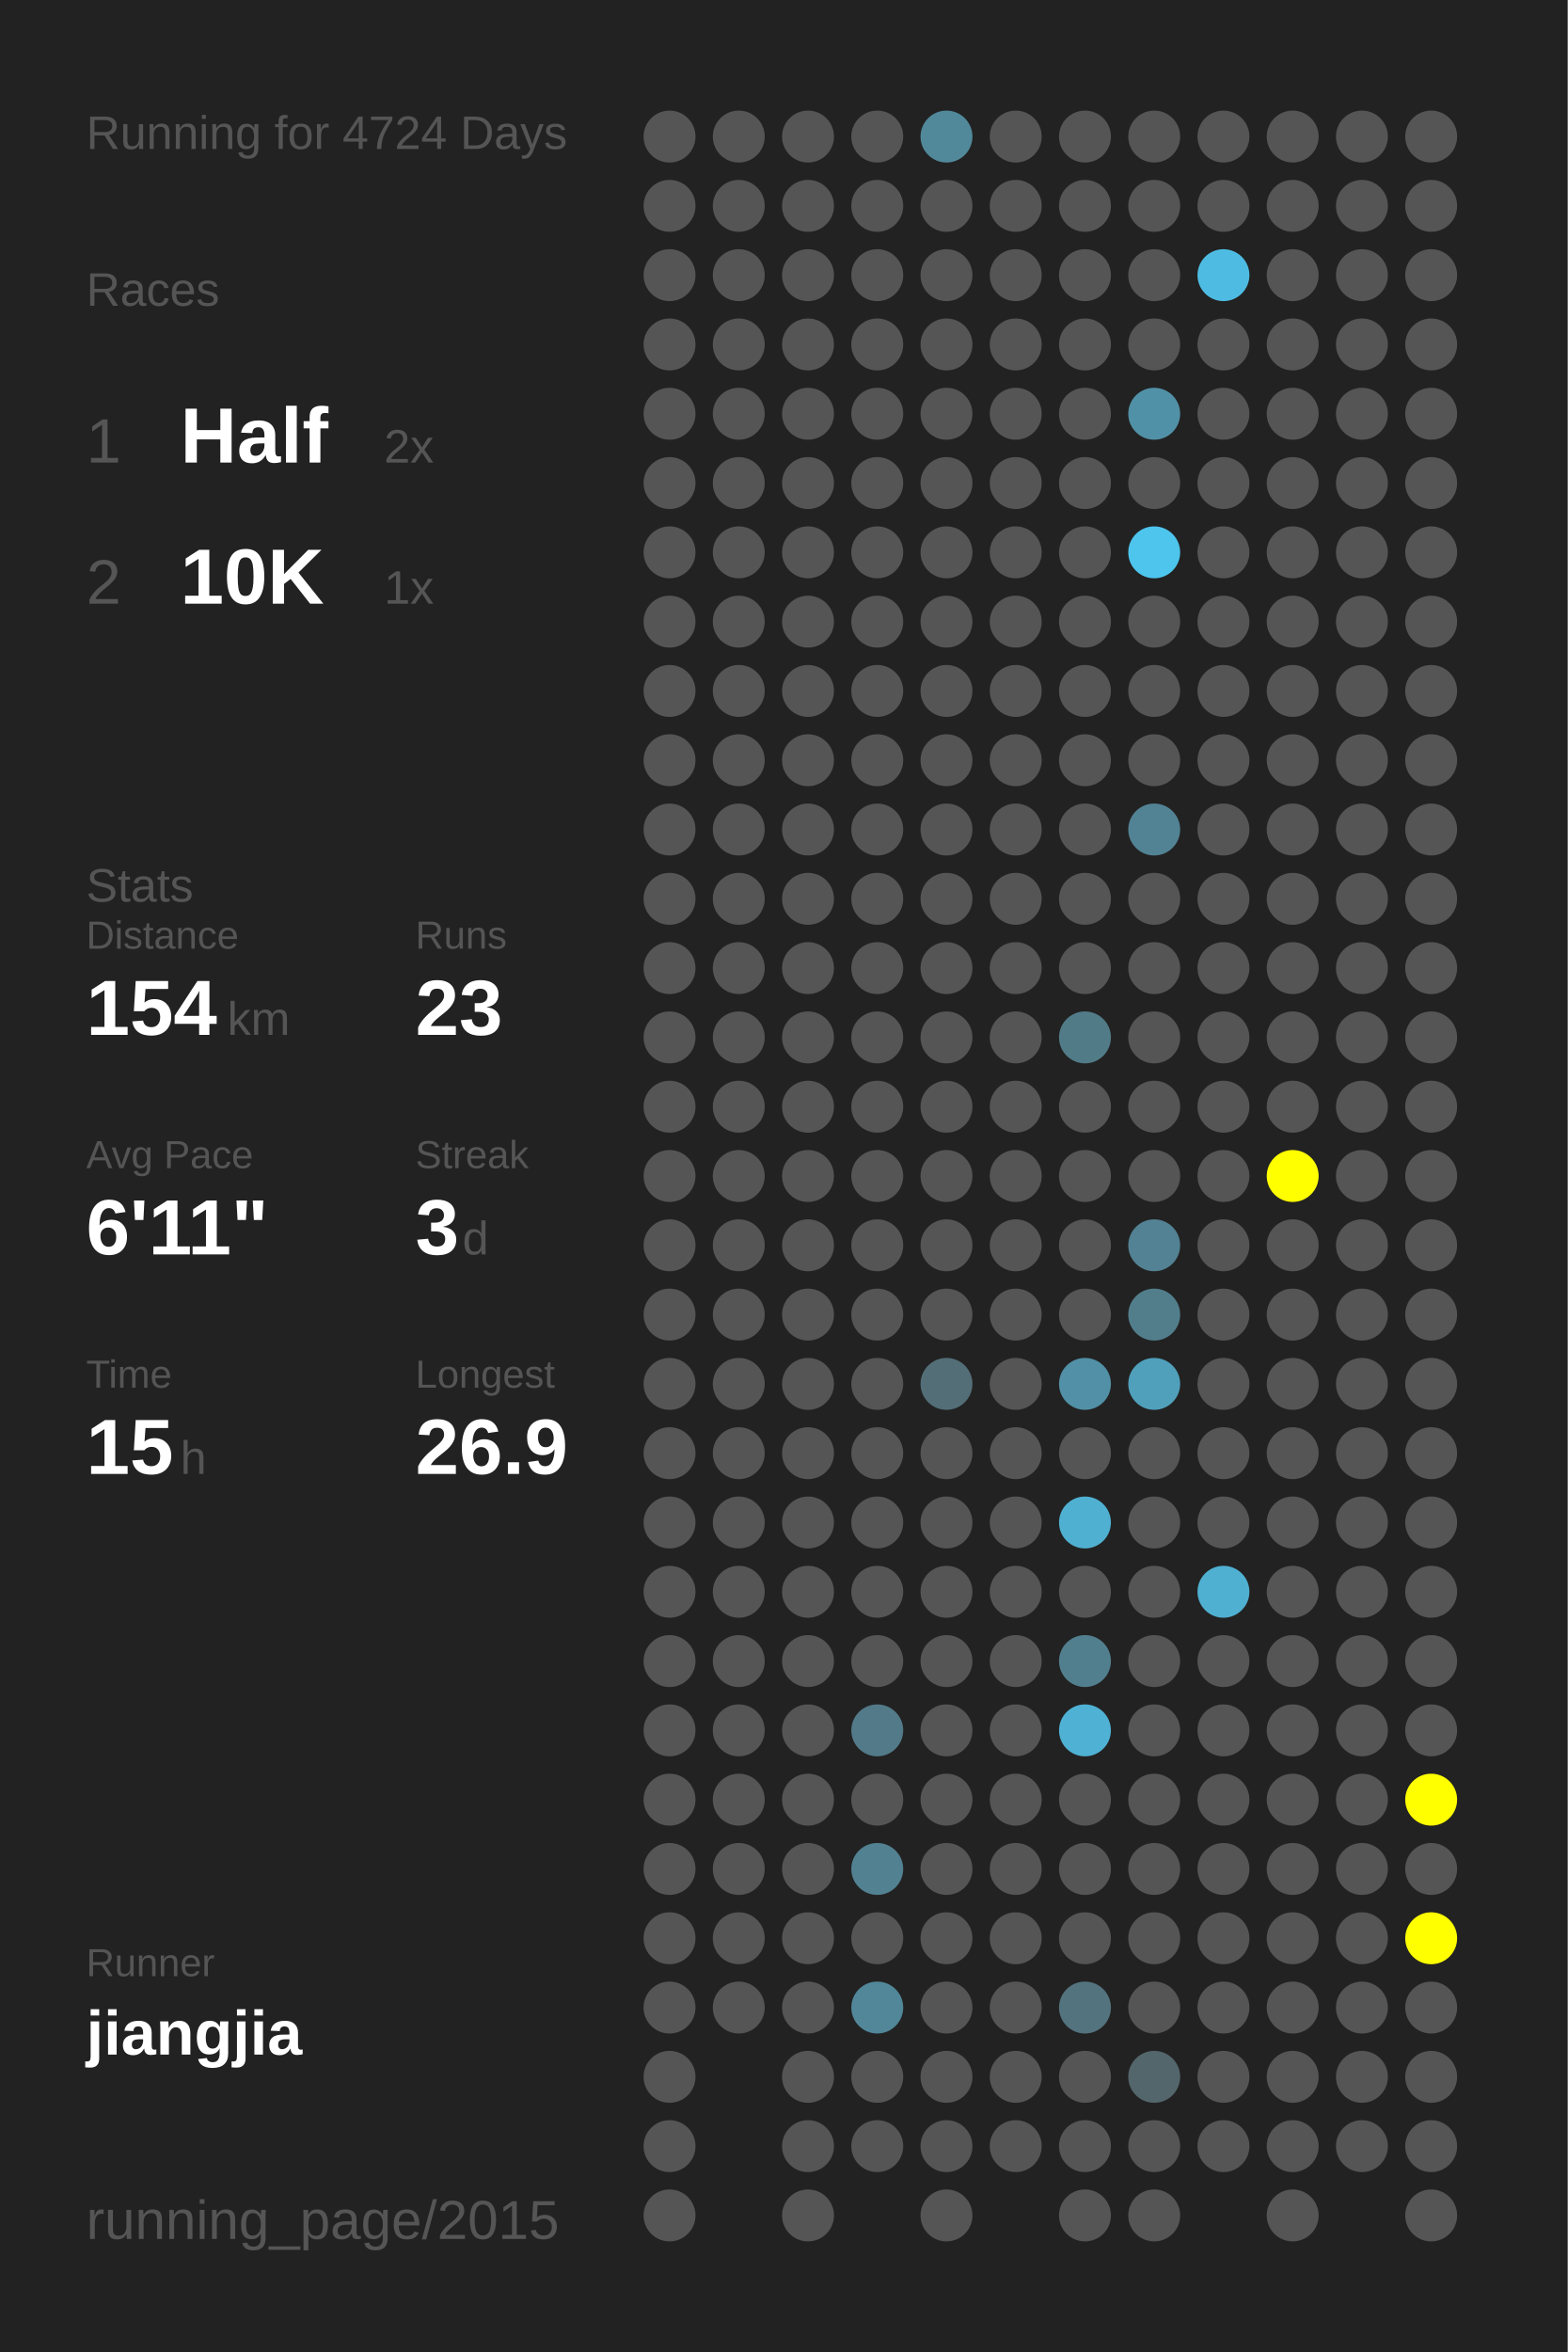
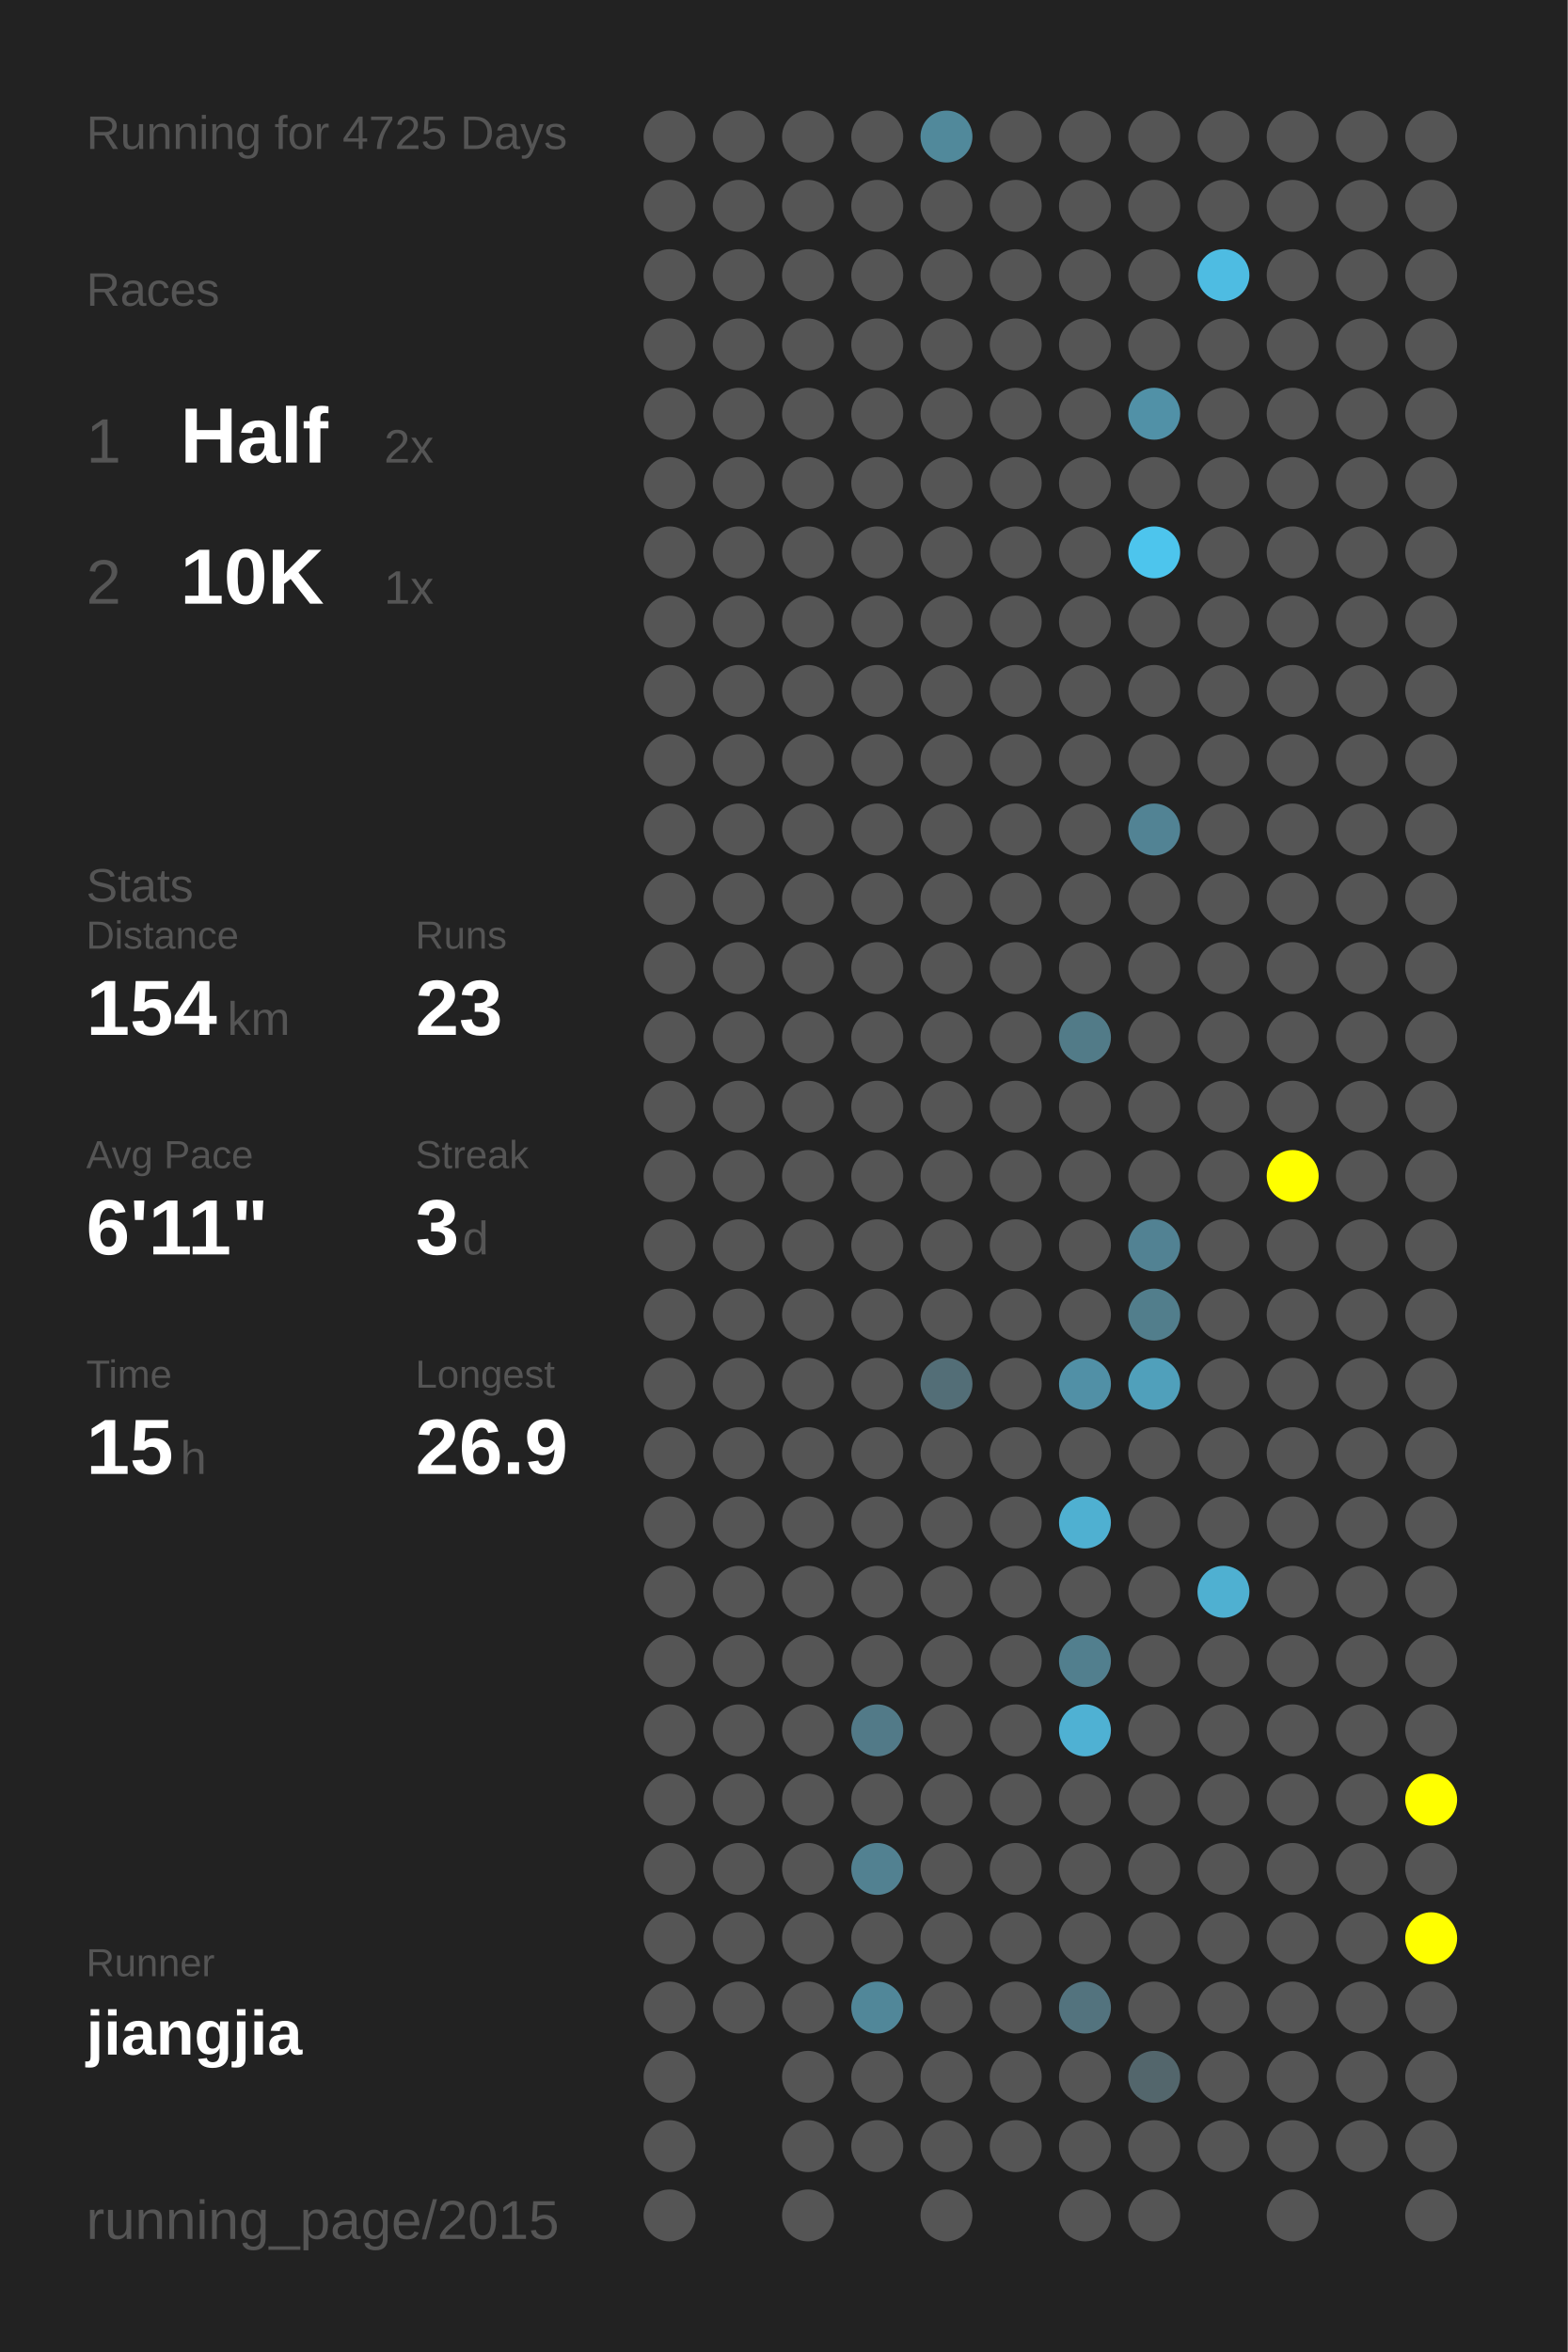
<svg xmlns="http://www.w3.org/2000/svg" baseProfile="full" height="300mm" version="1.1" viewBox="0,0,200,300" width="200mm">
  <defs />
  <rect fill="#222222" height="300" width="200" x="0" y="0" />
-   <text fill="#555555" style="font-size:6px; font-family:Arial;" x="11" y="19">Running for 4724 Days</text>
+   <text fill="#555555" style="font-size:6px; font-family:Arial;" x="11" y="19">Running for 4725 Days</text>
  <text fill="#555555" style="font-size:6px; font-family:Arial;" x="11" y="39">Races</text>
  <text fill="#555555" style="font-size:8px; font-family:Arial;" x="11" y="59">1</text>
  <text fill="#FFFFFF" style="font-size:10px; font-family:Arial; font-weight:bold;" x="23" y="59">Half</text>
  <text fill="#555555" style="font-size:6px; font-family:Arial;" x="49" y="59">2x</text>
  <text fill="#555555" style="font-size:8px; font-family:Arial;" x="11" y="77">2</text>
  <text fill="#FFFFFF" style="font-size:10px; font-family:Arial; font-weight:bold;" x="23" y="77">10K</text>
  <text fill="#555555" style="font-size:6px; font-family:Arial;" x="49" y="77">1x</text>
  <text fill="#555555" style="font-size:6px; font-family:Arial;" x="11" y="115">Stats</text>
  <text fill="#555555" style="font-size:5px; font-family:Arial;" x="11" y="121">Distance</text>
  <text fill="#FFFFFF" style="font-size:10px; font-family:Arial; font-weight:bold;" x="11" y="132">154</text>
  <text fill="#555555" style="font-size:6px; font-family:Arial;" x="29" y="132">km</text>
  <text fill="#555555" style="font-size:5px; font-family:Arial;" x="53" y="121">Runs</text>
  <text fill="#FFFFFF" style="font-size:10px; font-family:Arial; font-weight:bold;" x="53" y="132">23</text>
  <text fill="#555555" style="font-size:5px; font-family:Arial;" x="11" y="149">Avg Pace</text>
  <text fill="#FFFFFF" style="font-size:10px; font-family:Arial; font-weight:bold;" x="11" y="160">6'11"</text>
  <text fill="#555555" style="font-size:5px; font-family:Arial;" x="53" y="149">Streak</text>
  <text fill="#FFFFFF" style="font-size:10px; font-family:Arial; font-weight:bold;" x="53" y="160">3</text>
  <text fill="#555555" style="font-size:6px; font-family:Arial;" x="59" y="160">d</text>
  <text fill="#555555" style="font-size:5px; font-family:Arial;" x="11" y="177">Time</text>
  <text fill="#FFFFFF" style="font-size:10px; font-family:Arial; font-weight:bold;" x="11" y="188">15</text>
  <text fill="#555555" style="font-size:6px; font-family:Arial;" x="23" y="188">h</text>
  <text fill="#555555" style="font-size:5px; font-family:Arial;" x="53" y="177">Longest</text>
  <text fill="#FFFFFF" style="font-size:10px; font-family:Arial; font-weight:bold;" x="53" y="188">26.9</text>
  <text fill="#555555" style="font-size:5px; font-family:Arial;" x="11" y="252.065">Runner</text>
  <text fill="#FFFFFF" style="font-size:8px; font-family:Arial; font-weight:bold;" x="11" y="262.065">jiangjia</text>
  <text fill="#555555" style="font-size:7px; font-family:Arial;" x="11" y="285.581">running_page/2015</text>
  <circle cx="85.417" cy="17.419" fill="#555555" r="3.312" />
  <circle cx="85.417" cy="26.258" fill="#555555" r="3.312" />
  <circle cx="85.417" cy="35.097" fill="#555555" r="3.312" />
  <circle cx="85.417" cy="43.935" fill="#555555" r="3.312" />
  <circle cx="85.417" cy="52.774" fill="#555555" r="3.312" />
  <circle cx="85.417" cy="61.613" fill="#555555" r="3.312" />
  <circle cx="85.417" cy="70.452" fill="#555555" r="3.312" />
  <circle cx="85.417" cy="79.29" fill="#555555" r="3.312" />
  <circle cx="85.417" cy="88.129" fill="#555555" r="3.312" />
  <circle cx="85.417" cy="96.968" fill="#555555" r="3.312" />
  <circle cx="85.417" cy="105.806" fill="#555555" r="3.312" />
  <circle cx="85.417" cy="114.645" fill="#555555" r="3.312" />
  <circle cx="85.417" cy="123.484" fill="#555555" r="3.312" />
  <circle cx="85.417" cy="132.323" fill="#555555" r="3.312" />
  <circle cx="85.417" cy="141.161" fill="#555555" r="3.312" />
  <circle cx="85.417" cy="150" fill="#555555" r="3.312" />
  <circle cx="85.417" cy="158.839" fill="#555555" r="3.312" />
  <circle cx="85.417" cy="167.677" fill="#555555" r="3.312" />
  <circle cx="85.417" cy="176.516" fill="#555555" r="3.312" />
  <circle cx="85.417" cy="185.355" fill="#555555" r="3.312" />
  <circle cx="85.417" cy="194.194" fill="#555555" r="3.312" />
  <circle cx="85.417" cy="203.032" fill="#555555" r="3.312" />
  <circle cx="85.417" cy="211.871" fill="#555555" r="3.312" />
  <circle cx="85.417" cy="220.71" fill="#555555" r="3.312" />
  <circle cx="85.417" cy="229.548" fill="#555555" r="3.312" />
  <circle cx="85.417" cy="238.387" fill="#555555" r="3.312" />
  <circle cx="85.417" cy="247.226" fill="#555555" r="3.312" />
  <circle cx="85.417" cy="256.065" fill="#555555" r="3.312" />
  <circle cx="85.417" cy="264.903" fill="#555555" r="3.312" />
  <circle cx="85.417" cy="273.742" fill="#555555" r="3.312" />
  <circle cx="85.417" cy="282.581" fill="#555555" r="3.312" />
  <circle cx="94.25" cy="17.419" fill="#555555" r="3.312" />
  <circle cx="94.25" cy="26.258" fill="#555555" r="3.312" />
  <circle cx="94.25" cy="35.097" fill="#555555" r="3.312" />
  <circle cx="94.25" cy="43.935" fill="#555555" r="3.312" />
  <circle cx="94.25" cy="52.774" fill="#555555" r="3.312" />
  <circle cx="94.25" cy="61.613" fill="#555555" r="3.312" />
  <circle cx="94.25" cy="70.452" fill="#555555" r="3.312" />
  <circle cx="94.25" cy="79.29" fill="#555555" r="3.312" />
  <circle cx="94.25" cy="88.129" fill="#555555" r="3.312" />
  <circle cx="94.25" cy="96.968" fill="#555555" r="3.312" />
  <circle cx="94.25" cy="105.806" fill="#555555" r="3.312" />
  <circle cx="94.25" cy="114.645" fill="#555555" r="3.312" />
  <circle cx="94.25" cy="123.484" fill="#555555" r="3.312" />
  <circle cx="94.25" cy="132.323" fill="#555555" r="3.312" />
  <circle cx="94.25" cy="141.161" fill="#555555" r="3.312" />
  <circle cx="94.25" cy="150" fill="#555555" r="3.312" />
  <circle cx="94.25" cy="158.839" fill="#555555" r="3.312" />
  <circle cx="94.25" cy="167.677" fill="#555555" r="3.312" />
  <circle cx="94.25" cy="176.516" fill="#555555" r="3.312" />
  <circle cx="94.25" cy="185.355" fill="#555555" r="3.312" />
  <circle cx="94.25" cy="194.194" fill="#555555" r="3.312" />
  <circle cx="94.25" cy="203.032" fill="#555555" r="3.312" />
  <circle cx="94.25" cy="211.871" fill="#555555" r="3.312" />
  <circle cx="94.25" cy="220.71" fill="#555555" r="3.312" />
  <circle cx="94.25" cy="229.548" fill="#555555" r="3.312" />
  <circle cx="94.25" cy="238.387" fill="#555555" r="3.312" />
  <circle cx="94.25" cy="247.226" fill="#555555" r="3.312" />
  <circle cx="94.25" cy="256.065" fill="#555555" r="3.312" />
  <circle cx="103.083" cy="17.419" fill="#555555" r="3.312" />
  <circle cx="103.083" cy="26.258" fill="#555555" r="3.312" />
  <circle cx="103.083" cy="35.097" fill="#555555" r="3.312" />
  <circle cx="103.083" cy="43.935" fill="#555555" r="3.312" />
  <circle cx="103.083" cy="52.774" fill="#555555" r="3.312" />
  <circle cx="103.083" cy="61.613" fill="#555555" r="3.312" />
  <circle cx="103.083" cy="70.452" fill="#555555" r="3.312" />
  <circle cx="103.083" cy="79.29" fill="#555555" r="3.312" />
  <circle cx="103.083" cy="88.129" fill="#555555" r="3.312" />
  <circle cx="103.083" cy="96.968" fill="#555555" r="3.312" />
  <circle cx="103.083" cy="105.806" fill="#555555" r="3.312" />
  <circle cx="103.083" cy="114.645" fill="#555555" r="3.312" />
  <circle cx="103.083" cy="123.484" fill="#555555" r="3.312" />
  <circle cx="103.083" cy="132.323" fill="#555555" r="3.312" />
  <circle cx="103.083" cy="141.161" fill="#555555" r="3.312" />
  <circle cx="103.083" cy="150" fill="#555555" r="3.312" />
  <circle cx="103.083" cy="158.839" fill="#555555" r="3.312" />
  <circle cx="103.083" cy="167.677" fill="#555555" r="3.312" />
  <circle cx="103.083" cy="176.516" fill="#555555" r="3.312" />
  <circle cx="103.083" cy="185.355" fill="#555555" r="3.312" />
  <circle cx="103.083" cy="194.194" fill="#555555" r="3.312" />
  <circle cx="103.083" cy="203.032" fill="#555555" r="3.312" />
  <circle cx="103.083" cy="211.871" fill="#555555" r="3.312" />
  <circle cx="103.083" cy="220.71" fill="#555555" r="3.312" />
  <circle cx="103.083" cy="229.548" fill="#555555" r="3.312" />
  <circle cx="103.083" cy="238.387" fill="#555555" r="3.312" />
  <circle cx="103.083" cy="247.226" fill="#555555" r="3.312" />
  <circle cx="103.083" cy="256.065" fill="#555555" r="3.312" />
  <circle cx="103.083" cy="264.903" fill="#555555" r="3.312" />
  <circle cx="103.083" cy="273.742" fill="#555555" r="3.312" />
  <circle cx="103.083" cy="282.581" fill="#555555" r="3.312" />
  <circle cx="111.917" cy="17.419" fill="#555555" r="3.312" />
  <circle cx="111.917" cy="26.258" fill="#555555" r="3.312" />
  <circle cx="111.917" cy="35.097" fill="#555555" r="3.312" />
  <circle cx="111.917" cy="43.935" fill="#555555" r="3.312" />
  <circle cx="111.917" cy="52.774" fill="#555555" r="3.312" />
  <circle cx="111.917" cy="61.613" fill="#555555" r="3.312" />
  <circle cx="111.917" cy="70.452" fill="#555555" r="3.312" />
  <circle cx="111.917" cy="79.29" fill="#555555" r="3.312" />
  <circle cx="111.917" cy="88.129" fill="#555555" r="3.312" />
  <circle cx="111.917" cy="96.968" fill="#555555" r="3.312" />
  <circle cx="111.917" cy="105.806" fill="#555555" r="3.312" />
  <circle cx="111.917" cy="114.645" fill="#555555" r="3.312" />
  <circle cx="111.917" cy="123.484" fill="#555555" r="3.312" />
  <circle cx="111.917" cy="132.323" fill="#555555" r="3.312" />
  <circle cx="111.917" cy="141.161" fill="#555555" r="3.312" />
  <circle cx="111.917" cy="150" fill="#555555" r="3.312" />
  <circle cx="111.917" cy="158.839" fill="#555555" r="3.312" />
  <circle cx="111.917" cy="167.677" fill="#555555" r="3.312" />
  <circle cx="111.917" cy="176.516" fill="#555555" r="3.312" />
  <circle cx="111.917" cy="185.355" fill="#555555" r="3.312" />
  <circle cx="111.917" cy="194.194" fill="#555555" r="3.312" />
  <circle cx="111.917" cy="203.032" fill="#555555" r="3.312" />
  <circle cx="111.917" cy="211.871" fill="#555555" r="3.312" />
  <circle cx="111.917" cy="220.71" fill="#527a88" r="3.312" />
  <circle cx="111.917" cy="229.548" fill="#555555" r="3.312" />
  <circle cx="111.917" cy="238.387" fill="#528191" r="3.312" />
  <circle cx="111.917" cy="247.226" fill="#555555" r="3.312" />
  <circle cx="111.917" cy="256.065" fill="#518799" r="3.312" />
  <circle cx="111.917" cy="264.903" fill="#555555" r="3.312" />
  <circle cx="111.917" cy="273.742" fill="#555555" r="3.312" />
  <circle cx="120.75" cy="17.419" fill="#51899b" r="3.312" />
  <circle cx="120.75" cy="26.258" fill="#555555" r="3.312" />
  <circle cx="120.75" cy="35.097" fill="#555555" r="3.312" />
  <circle cx="120.75" cy="43.935" fill="#555555" r="3.312" />
  <circle cx="120.75" cy="52.774" fill="#555555" r="3.312" />
  <circle cx="120.75" cy="61.613" fill="#555555" r="3.312" />
  <circle cx="120.75" cy="70.452" fill="#555555" r="3.312" />
  <circle cx="120.75" cy="79.29" fill="#555555" r="3.312" />
  <circle cx="120.75" cy="88.129" fill="#555555" r="3.312" />
  <circle cx="120.75" cy="96.968" fill="#555555" r="3.312" />
  <circle cx="120.75" cy="105.806" fill="#555555" r="3.312" />
  <circle cx="120.75" cy="114.645" fill="#555555" r="3.312" />
  <circle cx="120.75" cy="123.484" fill="#555555" r="3.312" />
  <circle cx="120.75" cy="132.323" fill="#555555" r="3.312" />
  <circle cx="120.75" cy="141.161" fill="#555555" r="3.312" />
  <circle cx="120.75" cy="150" fill="#555555" r="3.312" />
  <circle cx="120.75" cy="158.839" fill="#555555" r="3.312" />
  <circle cx="120.75" cy="167.677" fill="#555555" r="3.312" />
  <circle cx="120.75" cy="176.516" fill="#536e77" r="3.312" />
  <circle cx="120.75" cy="185.355" fill="#555555" r="3.312" />
  <circle cx="120.75" cy="194.194" fill="#555555" r="3.312" />
  <circle cx="120.75" cy="203.032" fill="#555555" r="3.312" />
  <circle cx="120.75" cy="211.871" fill="#555555" r="3.312" />
  <circle cx="120.75" cy="220.71" fill="#555555" r="3.312" />
  <circle cx="120.75" cy="229.548" fill="#555555" r="3.312" />
  <circle cx="120.75" cy="238.387" fill="#555555" r="3.312" />
  <circle cx="120.75" cy="247.226" fill="#555555" r="3.312" />
  <circle cx="120.75" cy="256.065" fill="#555555" r="3.312" />
  <circle cx="120.75" cy="264.903" fill="#555555" r="3.312" />
  <circle cx="120.75" cy="273.742" fill="#555555" r="3.312" />
  <circle cx="120.75" cy="282.581" fill="#555555" r="3.312" />
  <circle cx="129.583" cy="17.419" fill="#555555" r="3.312" />
  <circle cx="129.583" cy="26.258" fill="#555555" r="3.312" />
  <circle cx="129.583" cy="35.097" fill="#555555" r="3.312" />
  <circle cx="129.583" cy="43.935" fill="#555555" r="3.312" />
  <circle cx="129.583" cy="52.774" fill="#555555" r="3.312" />
  <circle cx="129.583" cy="61.613" fill="#555555" r="3.312" />
  <circle cx="129.583" cy="70.452" fill="#555555" r="3.312" />
  <circle cx="129.583" cy="79.29" fill="#555555" r="3.312" />
  <circle cx="129.583" cy="88.129" fill="#555555" r="3.312" />
  <circle cx="129.583" cy="96.968" fill="#555555" r="3.312" />
  <circle cx="129.583" cy="105.806" fill="#555555" r="3.312" />
  <circle cx="129.583" cy="114.645" fill="#555555" r="3.312" />
  <circle cx="129.583" cy="123.484" fill="#555555" r="3.312" />
  <circle cx="129.583" cy="132.323" fill="#555555" r="3.312" />
  <circle cx="129.583" cy="141.161" fill="#555555" r="3.312" />
  <circle cx="129.583" cy="150" fill="#555555" r="3.312" />
  <circle cx="129.583" cy="158.839" fill="#555555" r="3.312" />
  <circle cx="129.583" cy="167.677" fill="#555555" r="3.312" />
  <circle cx="129.583" cy="176.516" fill="#555555" r="3.312" />
  <circle cx="129.583" cy="185.355" fill="#555555" r="3.312" />
  <circle cx="129.583" cy="194.194" fill="#555555" r="3.312" />
  <circle cx="129.583" cy="203.032" fill="#555555" r="3.312" />
  <circle cx="129.583" cy="211.871" fill="#555555" r="3.312" />
  <circle cx="129.583" cy="220.71" fill="#555555" r="3.312" />
  <circle cx="129.583" cy="229.548" fill="#555555" r="3.312" />
  <circle cx="129.583" cy="238.387" fill="#555555" r="3.312" />
  <circle cx="129.583" cy="247.226" fill="#555555" r="3.312" />
  <circle cx="129.583" cy="256.065" fill="#555555" r="3.312" />
  <circle cx="129.583" cy="264.903" fill="#555555" r="3.312" />
  <circle cx="129.583" cy="273.742" fill="#555555" r="3.312" />
  <circle cx="138.417" cy="17.419" fill="#555555" r="3.312" />
  <circle cx="138.417" cy="26.258" fill="#555555" r="3.312" />
  <circle cx="138.417" cy="35.097" fill="#555555" r="3.312" />
  <circle cx="138.417" cy="43.935" fill="#555555" r="3.312" />
  <circle cx="138.417" cy="52.774" fill="#555555" r="3.312" />
  <circle cx="138.417" cy="61.613" fill="#555555" r="3.312" />
  <circle cx="138.417" cy="70.452" fill="#555555" r="3.312" />
  <circle cx="138.417" cy="79.29" fill="#555555" r="3.312" />
  <circle cx="138.417" cy="88.129" fill="#555555" r="3.312" />
  <circle cx="138.417" cy="96.968" fill="#555555" r="3.312" />
  <circle cx="138.417" cy="105.806" fill="#555555" r="3.312" />
  <circle cx="138.417" cy="114.645" fill="#555555" r="3.312" />
  <circle cx="138.417" cy="123.484" fill="#555555" r="3.312" />
  <circle cx="138.417" cy="132.323" fill="#527b88" r="3.312" />
  <circle cx="138.417" cy="141.161" fill="#555555" r="3.312" />
  <circle cx="138.417" cy="150" fill="#555555" r="3.312" />
  <circle cx="138.417" cy="158.839" fill="#555555" r="3.312" />
  <circle cx="138.417" cy="167.677" fill="#555555" r="3.312" />
  <circle cx="138.417" cy="176.516" fill="#5190a6" r="3.312" />
  <circle cx="138.417" cy="185.355" fill="#555555" r="3.312" />
  <circle cx="138.417" cy="194.194" fill="#4fb0d1" r="3.312" />
  <circle cx="138.417" cy="203.032" fill="#555555" r="3.312" />
  <circle cx="138.417" cy="211.871" fill="#527f8e" r="3.312" />
  <circle cx="138.417" cy="220.71" fill="#4fb1d3" r="3.312" />
  <circle cx="138.417" cy="229.548" fill="#555555" r="3.312" />
  <circle cx="138.417" cy="238.387" fill="#555555" r="3.312" />
  <circle cx="138.417" cy="247.226" fill="#555555" r="3.312" />
  <circle cx="138.417" cy="256.065" fill="#53737e" r="3.312" />
  <circle cx="138.417" cy="264.903" fill="#555555" r="3.312" />
  <circle cx="138.417" cy="273.742" fill="#555555" r="3.312" />
  <circle cx="138.417" cy="282.581" fill="#555555" r="3.312" />
  <circle cx="147.25" cy="17.419" fill="#555555" r="3.312" />
  <circle cx="147.25" cy="26.258" fill="#555555" r="3.312" />
  <circle cx="147.25" cy="35.097" fill="#555555" r="3.312" />
  <circle cx="147.25" cy="43.935" fill="#555555" r="3.312" />
  <circle cx="147.25" cy="52.774" fill="#5191a7" r="3.312" />
  <circle cx="147.25" cy="61.613" fill="#555555" r="3.312" />
  <circle cx="147.25" cy="70.452" fill="#4dc5ed" r="3.312" />
  <circle cx="147.25" cy="79.29" fill="#555555" r="3.312" />
  <circle cx="147.25" cy="88.129" fill="#555555" r="3.312" />
  <circle cx="147.25" cy="96.968" fill="#555555" r="3.312" />
  <circle cx="147.25" cy="105.806" fill="#528394" r="3.312" />
  <circle cx="147.25" cy="114.645" fill="#555555" r="3.312" />
  <circle cx="147.25" cy="123.484" fill="#555555" r="3.312" />
  <circle cx="147.25" cy="132.323" fill="#555555" r="3.312" />
  <circle cx="147.25" cy="141.161" fill="#555555" r="3.312" />
  <circle cx="147.25" cy="150" fill="#555555" r="3.312" />
  <circle cx="147.25" cy="158.839" fill="#528293" r="3.312" />
  <circle cx="147.25" cy="167.677" fill="#527e8c" r="3.312" />
  <circle cx="147.25" cy="176.516" fill="#50a0bb" r="3.312" />
  <circle cx="147.25" cy="185.355" fill="#555555" r="3.312" />
  <circle cx="147.25" cy="194.194" fill="#555555" r="3.312" />
  <circle cx="147.25" cy="203.032" fill="#555555" r="3.312" />
  <circle cx="147.25" cy="211.871" fill="#555555" r="3.312" />
  <circle cx="147.25" cy="220.71" fill="#555555" r="3.312" />
  <circle cx="147.25" cy="229.548" fill="#555555" r="3.312" />
  <circle cx="147.25" cy="238.387" fill="#555555" r="3.312" />
  <circle cx="147.25" cy="247.226" fill="#555555" r="3.312" />
  <circle cx="147.25" cy="256.065" fill="#555555" r="3.312" />
  <circle cx="147.25" cy="264.903" fill="#53666c" r="3.312" />
  <circle cx="147.25" cy="273.742" fill="#555555" r="3.312" />
  <circle cx="147.25" cy="282.581" fill="#555555" r="3.312" />
  <circle cx="156.083" cy="17.419" fill="#555555" r="3.312" />
  <circle cx="156.083" cy="26.258" fill="#555555" r="3.312" />
  <circle cx="156.083" cy="35.097" fill="#4ebce2" r="3.312" />
  <circle cx="156.083" cy="43.935" fill="#555555" r="3.312" />
  <circle cx="156.083" cy="52.774" fill="#555555" r="3.312" />
  <circle cx="156.083" cy="61.613" fill="#555555" r="3.312" />
  <circle cx="156.083" cy="70.452" fill="#555555" r="3.312" />
  <circle cx="156.083" cy="79.29" fill="#555555" r="3.312" />
  <circle cx="156.083" cy="88.129" fill="#555555" r="3.312" />
  <circle cx="156.083" cy="96.968" fill="#555555" r="3.312" />
  <circle cx="156.083" cy="105.806" fill="#555555" r="3.312" />
  <circle cx="156.083" cy="114.645" fill="#555555" r="3.312" />
  <circle cx="156.083" cy="123.484" fill="#555555" r="3.312" />
  <circle cx="156.083" cy="132.323" fill="#555555" r="3.312" />
  <circle cx="156.083" cy="141.161" fill="#555555" r="3.312" />
  <circle cx="156.083" cy="150" fill="#555555" r="3.312" />
  <circle cx="156.083" cy="158.839" fill="#555555" r="3.312" />
  <circle cx="156.083" cy="167.677" fill="#555555" r="3.312" />
  <circle cx="156.083" cy="176.516" fill="#555555" r="3.312" />
  <circle cx="156.083" cy="185.355" fill="#555555" r="3.312" />
  <circle cx="156.083" cy="194.194" fill="#555555" r="3.312" />
  <circle cx="156.083" cy="203.032" fill="#4fb0d1" r="3.312" />
  <circle cx="156.083" cy="211.871" fill="#555555" r="3.312" />
  <circle cx="156.083" cy="220.71" fill="#555555" r="3.312" />
  <circle cx="156.083" cy="229.548" fill="#555555" r="3.312" />
  <circle cx="156.083" cy="238.387" fill="#555555" r="3.312" />
  <circle cx="156.083" cy="247.226" fill="#555555" r="3.312" />
  <circle cx="156.083" cy="256.065" fill="#555555" r="3.312" />
  <circle cx="156.083" cy="264.903" fill="#555555" r="3.312" />
  <circle cx="156.083" cy="273.742" fill="#555555" r="3.312" />
  <circle cx="164.917" cy="17.419" fill="#555555" r="3.312" />
  <circle cx="164.917" cy="26.258" fill="#555555" r="3.312" />
  <circle cx="164.917" cy="35.097" fill="#555555" r="3.312" />
  <circle cx="164.917" cy="43.935" fill="#555555" r="3.312" />
  <circle cx="164.917" cy="52.774" fill="#555555" r="3.312" />
  <circle cx="164.917" cy="61.613" fill="#555555" r="3.312" />
  <circle cx="164.917" cy="70.452" fill="#555555" r="3.312" />
  <circle cx="164.917" cy="79.29" fill="#555555" r="3.312" />
  <circle cx="164.917" cy="88.129" fill="#555555" r="3.312" />
  <circle cx="164.917" cy="96.968" fill="#555555" r="3.312" />
  <circle cx="164.917" cy="105.806" fill="#555555" r="3.312" />
  <circle cx="164.917" cy="114.645" fill="#555555" r="3.312" />
  <circle cx="164.917" cy="123.484" fill="#555555" r="3.312" />
  <circle cx="164.917" cy="132.323" fill="#555555" r="3.312" />
  <circle cx="164.917" cy="141.161" fill="#555555" r="3.312" />
  <circle cx="164.917" cy="150" fill="#FFFF00" r="3.312" />
  <circle cx="164.917" cy="158.839" fill="#555555" r="3.312" />
  <circle cx="164.917" cy="167.677" fill="#555555" r="3.312" />
  <circle cx="164.917" cy="176.516" fill="#555555" r="3.312" />
  <circle cx="164.917" cy="185.355" fill="#555555" r="3.312" />
  <circle cx="164.917" cy="194.194" fill="#555555" r="3.312" />
  <circle cx="164.917" cy="203.032" fill="#555555" r="3.312" />
  <circle cx="164.917" cy="211.871" fill="#555555" r="3.312" />
  <circle cx="164.917" cy="220.71" fill="#555555" r="3.312" />
  <circle cx="164.917" cy="229.548" fill="#555555" r="3.312" />
  <circle cx="164.917" cy="238.387" fill="#555555" r="3.312" />
  <circle cx="164.917" cy="247.226" fill="#555555" r="3.312" />
  <circle cx="164.917" cy="256.065" fill="#555555" r="3.312" />
  <circle cx="164.917" cy="264.903" fill="#555555" r="3.312" />
  <circle cx="164.917" cy="273.742" fill="#555555" r="3.312" />
  <circle cx="164.917" cy="282.581" fill="#555555" r="3.312" />
  <circle cx="173.75" cy="17.419" fill="#555555" r="3.312" />
  <circle cx="173.75" cy="26.258" fill="#555555" r="3.312" />
  <circle cx="173.75" cy="35.097" fill="#555555" r="3.312" />
  <circle cx="173.75" cy="43.935" fill="#555555" r="3.312" />
  <circle cx="173.75" cy="52.774" fill="#555555" r="3.312" />
  <circle cx="173.75" cy="61.613" fill="#555555" r="3.312" />
  <circle cx="173.75" cy="70.452" fill="#555555" r="3.312" />
  <circle cx="173.75" cy="79.29" fill="#555555" r="3.312" />
  <circle cx="173.75" cy="88.129" fill="#555555" r="3.312" />
  <circle cx="173.75" cy="96.968" fill="#555555" r="3.312" />
  <circle cx="173.75" cy="105.806" fill="#555555" r="3.312" />
  <circle cx="173.75" cy="114.645" fill="#555555" r="3.312" />
  <circle cx="173.75" cy="123.484" fill="#555555" r="3.312" />
  <circle cx="173.75" cy="132.323" fill="#555555" r="3.312" />
  <circle cx="173.75" cy="141.161" fill="#555555" r="3.312" />
  <circle cx="173.75" cy="150" fill="#555555" r="3.312" />
  <circle cx="173.75" cy="158.839" fill="#555555" r="3.312" />
  <circle cx="173.75" cy="167.677" fill="#555555" r="3.312" />
  <circle cx="173.75" cy="176.516" fill="#555555" r="3.312" />
  <circle cx="173.75" cy="185.355" fill="#555555" r="3.312" />
  <circle cx="173.75" cy="194.194" fill="#555555" r="3.312" />
  <circle cx="173.75" cy="203.032" fill="#555555" r="3.312" />
  <circle cx="173.75" cy="211.871" fill="#555555" r="3.312" />
  <circle cx="173.75" cy="220.71" fill="#555555" r="3.312" />
  <circle cx="173.75" cy="229.548" fill="#555555" r="3.312" />
  <circle cx="173.75" cy="238.387" fill="#555555" r="3.312" />
  <circle cx="173.75" cy="247.226" fill="#555555" r="3.312" />
  <circle cx="173.75" cy="256.065" fill="#555555" r="3.312" />
  <circle cx="173.75" cy="264.903" fill="#555555" r="3.312" />
  <circle cx="173.75" cy="273.742" fill="#555555" r="3.312" />
  <circle cx="182.583" cy="17.419" fill="#555555" r="3.312" />
  <circle cx="182.583" cy="26.258" fill="#555555" r="3.312" />
  <circle cx="182.583" cy="35.097" fill="#555555" r="3.312" />
  <circle cx="182.583" cy="43.935" fill="#555555" r="3.312" />
  <circle cx="182.583" cy="52.774" fill="#555555" r="3.312" />
  <circle cx="182.583" cy="61.613" fill="#555555" r="3.312" />
  <circle cx="182.583" cy="70.452" fill="#555555" r="3.312" />
  <circle cx="182.583" cy="79.29" fill="#555555" r="3.312" />
  <circle cx="182.583" cy="88.129" fill="#555555" r="3.312" />
  <circle cx="182.583" cy="96.968" fill="#555555" r="3.312" />
  <circle cx="182.583" cy="105.806" fill="#555555" r="3.312" />
  <circle cx="182.583" cy="114.645" fill="#555555" r="3.312" />
  <circle cx="182.583" cy="123.484" fill="#555555" r="3.312" />
  <circle cx="182.583" cy="132.323" fill="#555555" r="3.312" />
  <circle cx="182.583" cy="141.161" fill="#555555" r="3.312" />
  <circle cx="182.583" cy="150" fill="#555555" r="3.312" />
  <circle cx="182.583" cy="158.839" fill="#555555" r="3.312" />
  <circle cx="182.583" cy="167.677" fill="#555555" r="3.312" />
  <circle cx="182.583" cy="176.516" fill="#555555" r="3.312" />
  <circle cx="182.583" cy="185.355" fill="#555555" r="3.312" />
  <circle cx="182.583" cy="194.194" fill="#555555" r="3.312" />
  <circle cx="182.583" cy="203.032" fill="#555555" r="3.312" />
  <circle cx="182.583" cy="211.871" fill="#555555" r="3.312" />
  <circle cx="182.583" cy="220.71" fill="#555555" r="3.312" />
  <circle cx="182.583" cy="229.548" fill="#FFFF00" r="3.312" />
  <circle cx="182.583" cy="238.387" fill="#555555" r="3.312" />
  <circle cx="182.583" cy="247.226" fill="#FFFF00" r="3.312" />
  <circle cx="182.583" cy="256.065" fill="#555555" r="3.312" />
  <circle cx="182.583" cy="264.903" fill="#555555" r="3.312" />
  <circle cx="182.583" cy="273.742" fill="#555555" r="3.312" />
  <circle cx="182.583" cy="282.581" fill="#555555" r="3.312" />
</svg>
